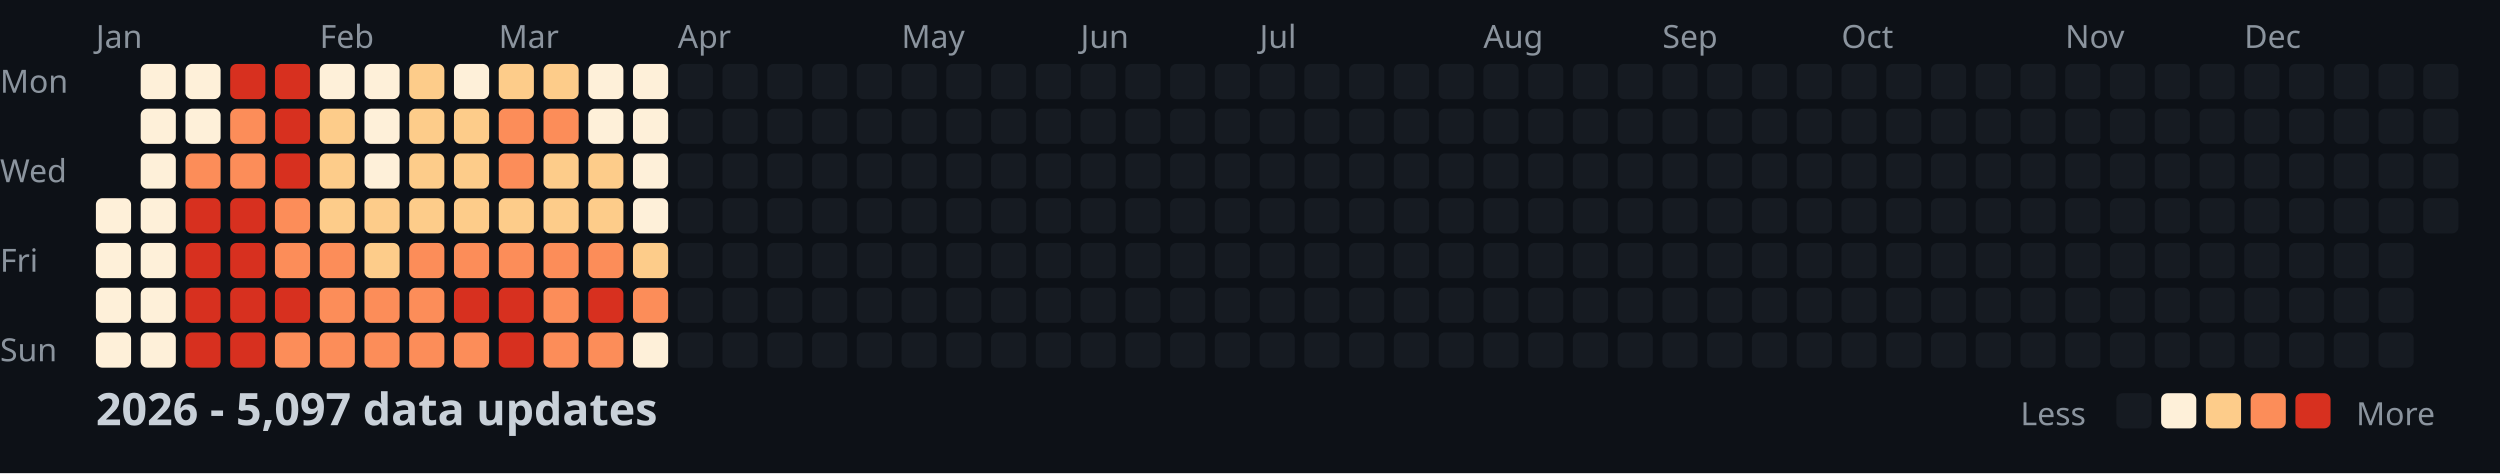
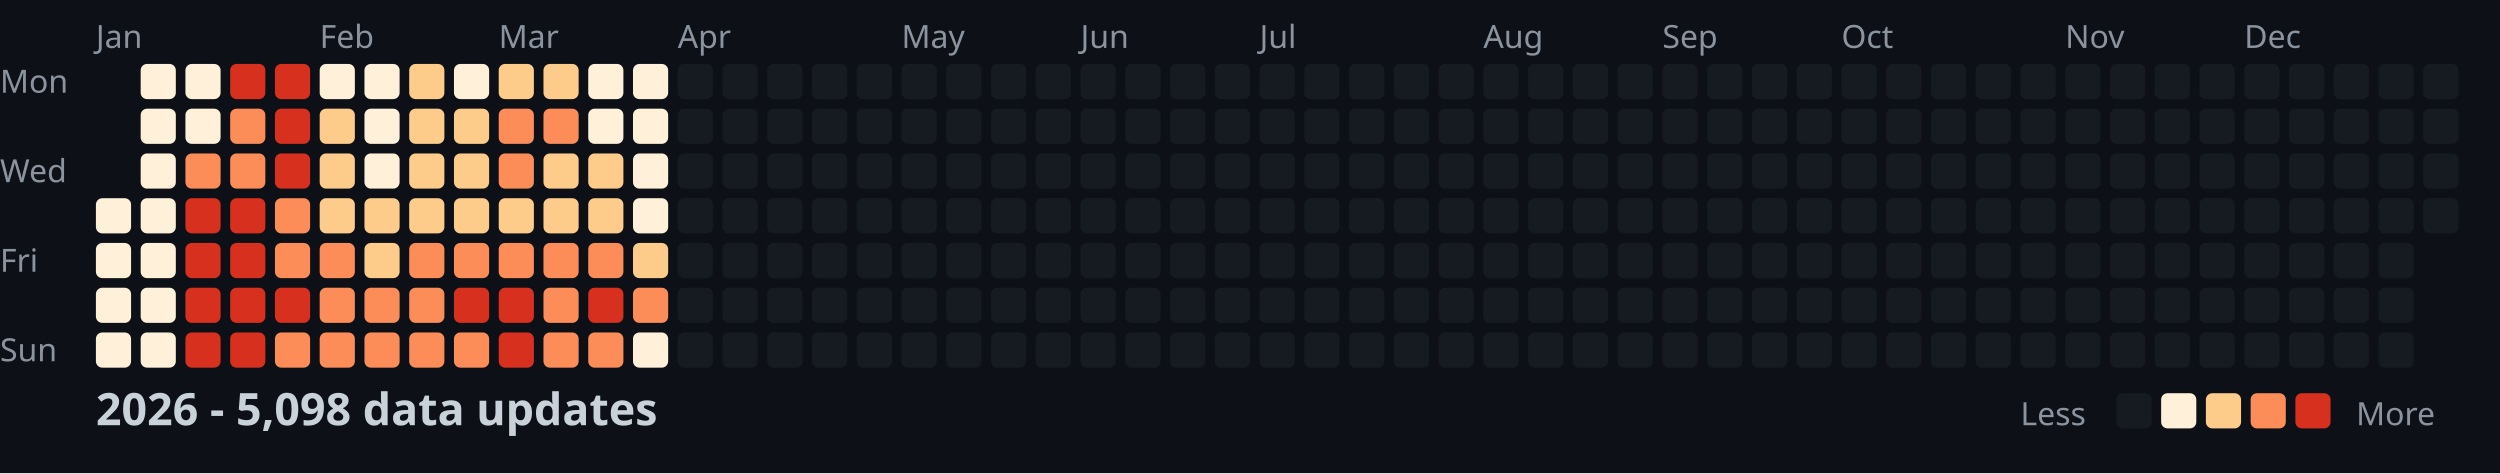
<svg xmlns="http://www.w3.org/2000/svg" width="782" height="148">
  <style>
    .month { font: 10px sans-serif; fill: #8b949e; }
    .day { font: 10px sans-serif; fill: #8b949e; }
    .title { font: bold 14px sans-serif; fill: #c9d1d9; }
    .legend { font: 10px sans-serif; fill: #8b949e; }
  </style>
  <rect width="100%" height="100%" fill="#0d1117" />
  <text x="0" y="29" class="day">Mon</text>
  <text x="0" y="57" class="day">Wed</text>
  <text x="0" y="85" class="day">Fri</text>
  <text x="0" y="113" class="day">Sun</text>
  <text x="30" y="15" class="month">Jan</text>
  <text x="100" y="15" class="month">Feb</text>
  <text x="156" y="15" class="month">Mar</text>
  <text x="212" y="15" class="month">Apr</text>
  <text x="282" y="15" class="month">May</text>
  <text x="338" y="15" class="month">Jun</text>
  <text x="394" y="15" class="month">Jul</text>
  <text x="464" y="15" class="month">Aug</text>
  <text x="520" y="15" class="month">Sep</text>
  <text x="576" y="15" class="month">Oct</text>
  <text x="646" y="15" class="month">Nov</text>
  <text x="702" y="15" class="month">Dec</text>
  <rect x="30" y="62" width="11" height="11" fill="#fef0d9" rx="2" />
  <rect x="30" y="76" width="11" height="11" fill="#fef0d9" rx="2" />
  <rect x="30" y="90" width="11" height="11" fill="#fef0d9" rx="2" />
  <rect x="30" y="104" width="11" height="11" fill="#fef0d9" rx="2" />
  <rect x="44" y="20" width="11" height="11" fill="#fef0d9" rx="2" />
  <rect x="44" y="34" width="11" height="11" fill="#fef0d9" rx="2" />
  <rect x="44" y="48" width="11" height="11" fill="#fef0d9" rx="2" />
  <rect x="44" y="62" width="11" height="11" fill="#fef0d9" rx="2" />
  <rect x="44" y="76" width="11" height="11" fill="#fef0d9" rx="2" />
  <rect x="44" y="90" width="11" height="11" fill="#fef0d9" rx="2" />
  <rect x="44" y="104" width="11" height="11" fill="#fef0d9" rx="2" />
  <rect x="58" y="20" width="11" height="11" fill="#fef0d9" rx="2" />
  <rect x="58" y="34" width="11" height="11" fill="#fef0d9" rx="2" />
  <rect x="58" y="48" width="11" height="11" fill="#fc8d59" rx="2" />
  <rect x="58" y="62" width="11" height="11" fill="#d7301f" rx="2" />
  <rect x="58" y="76" width="11" height="11" fill="#d7301f" rx="2" />
  <rect x="58" y="90" width="11" height="11" fill="#d7301f" rx="2" />
  <rect x="58" y="104" width="11" height="11" fill="#d7301f" rx="2" />
  <rect x="72" y="20" width="11" height="11" fill="#d7301f" rx="2" />
  <rect x="72" y="34" width="11" height="11" fill="#fc8d59" rx="2" />
  <rect x="72" y="48" width="11" height="11" fill="#fc8d59" rx="2" />
  <rect x="72" y="62" width="11" height="11" fill="#d7301f" rx="2" />
  <rect x="72" y="76" width="11" height="11" fill="#d7301f" rx="2" />
  <rect x="72" y="90" width="11" height="11" fill="#d7301f" rx="2" />
  <rect x="72" y="104" width="11" height="11" fill="#d7301f" rx="2" />
  <rect x="86" y="20" width="11" height="11" fill="#d7301f" rx="2" />
  <rect x="86" y="34" width="11" height="11" fill="#d7301f" rx="2" />
  <rect x="86" y="48" width="11" height="11" fill="#d7301f" rx="2" />
  <rect x="86" y="62" width="11" height="11" fill="#fc8d59" rx="2" />
  <rect x="86" y="76" width="11" height="11" fill="#fc8d59" rx="2" />
  <rect x="86" y="90" width="11" height="11" fill="#d7301f" rx="2" />
  <rect x="86" y="104" width="11" height="11" fill="#fc8d59" rx="2" />
  <rect x="100" y="20" width="11" height="11" fill="#fef0d9" rx="2" />
  <rect x="100" y="34" width="11" height="11" fill="#fdcc8a" rx="2" />
  <rect x="100" y="48" width="11" height="11" fill="#fdcc8a" rx="2" />
  <rect x="100" y="62" width="11" height="11" fill="#fdcc8a" rx="2" />
  <rect x="100" y="76" width="11" height="11" fill="#fc8d59" rx="2" />
  <rect x="100" y="90" width="11" height="11" fill="#fc8d59" rx="2" />
  <rect x="100" y="104" width="11" height="11" fill="#fc8d59" rx="2" />
  <rect x="114" y="20" width="11" height="11" fill="#fef0d9" rx="2" />
  <rect x="114" y="34" width="11" height="11" fill="#fef0d9" rx="2" />
  <rect x="114" y="48" width="11" height="11" fill="#fef0d9" rx="2" />
  <rect x="114" y="62" width="11" height="11" fill="#fdcc8a" rx="2" />
  <rect x="114" y="76" width="11" height="11" fill="#fdcc8a" rx="2" />
  <rect x="114" y="90" width="11" height="11" fill="#fc8d59" rx="2" />
  <rect x="114" y="104" width="11" height="11" fill="#fc8d59" rx="2" />
  <rect x="128" y="20" width="11" height="11" fill="#fdcc8a" rx="2" />
  <rect x="128" y="34" width="11" height="11" fill="#fdcc8a" rx="2" />
  <rect x="128" y="48" width="11" height="11" fill="#fdcc8a" rx="2" />
  <rect x="128" y="62" width="11" height="11" fill="#fdcc8a" rx="2" />
  <rect x="128" y="76" width="11" height="11" fill="#fc8d59" rx="2" />
  <rect x="128" y="90" width="11" height="11" fill="#fc8d59" rx="2" />
  <rect x="128" y="104" width="11" height="11" fill="#fc8d59" rx="2" />
  <rect x="142" y="20" width="11" height="11" fill="#fef0d9" rx="2" />
  <rect x="142" y="34" width="11" height="11" fill="#fdcc8a" rx="2" />
  <rect x="142" y="48" width="11" height="11" fill="#fdcc8a" rx="2" />
  <rect x="142" y="62" width="11" height="11" fill="#fdcc8a" rx="2" />
  <rect x="142" y="76" width="11" height="11" fill="#fc8d59" rx="2" />
  <rect x="142" y="90" width="11" height="11" fill="#d7301f" rx="2" />
  <rect x="142" y="104" width="11" height="11" fill="#fc8d59" rx="2" />
  <rect x="156" y="20" width="11" height="11" fill="#fdcc8a" rx="2" />
  <rect x="156" y="34" width="11" height="11" fill="#fc8d59" rx="2" />
  <rect x="156" y="48" width="11" height="11" fill="#fc8d59" rx="2" />
  <rect x="156" y="62" width="11" height="11" fill="#fdcc8a" rx="2" />
  <rect x="156" y="76" width="11" height="11" fill="#fc8d59" rx="2" />
  <rect x="156" y="90" width="11" height="11" fill="#d7301f" rx="2" />
  <rect x="156" y="104" width="11" height="11" fill="#d7301f" rx="2" />
  <rect x="170" y="20" width="11" height="11" fill="#fdcc8a" rx="2" />
  <rect x="170" y="34" width="11" height="11" fill="#fc8d59" rx="2" />
  <rect x="170" y="48" width="11" height="11" fill="#fdcc8a" rx="2" />
  <rect x="170" y="62" width="11" height="11" fill="#fdcc8a" rx="2" />
  <rect x="170" y="76" width="11" height="11" fill="#fc8d59" rx="2" />
  <rect x="170" y="90" width="11" height="11" fill="#fc8d59" rx="2" />
  <rect x="170" y="104" width="11" height="11" fill="#fc8d59" rx="2" />
  <rect x="184" y="20" width="11" height="11" fill="#fef0d9" rx="2" />
  <rect x="184" y="34" width="11" height="11" fill="#fef0d9" rx="2" />
  <rect x="184" y="48" width="11" height="11" fill="#fdcc8a" rx="2" />
  <rect x="184" y="62" width="11" height="11" fill="#fdcc8a" rx="2" />
  <rect x="184" y="76" width="11" height="11" fill="#fc8d59" rx="2" />
  <rect x="184" y="90" width="11" height="11" fill="#d7301f" rx="2" />
  <rect x="184" y="104" width="11" height="11" fill="#fc8d59" rx="2" />
  <rect x="198" y="20" width="11" height="11" fill="#fef0d9" rx="2" />
  <rect x="198" y="34" width="11" height="11" fill="#fef0d9" rx="2" />
  <rect x="198" y="48" width="11" height="11" fill="#fef0d9" rx="2" />
  <rect x="198" y="62" width="11" height="11" fill="#fef0d9" rx="2" />
  <rect x="198" y="76" width="11" height="11" fill="#fdcc8a" rx="2" />
  <rect x="198" y="90" width="11" height="11" fill="#fc8d59" rx="2" />
  <rect x="198" y="104" width="11" height="11" fill="#fef0d9" rx="2" />
  <rect x="212" y="20" width="11" height="11" fill="#161b22" rx="2" />
  <rect x="212" y="34" width="11" height="11" fill="#161b22" rx="2" />
  <rect x="212" y="48" width="11" height="11" fill="#161b22" rx="2" />
  <rect x="212" y="62" width="11" height="11" fill="#161b22" rx="2" />
  <rect x="212" y="76" width="11" height="11" fill="#161b22" rx="2" />
  <rect x="212" y="90" width="11" height="11" fill="#161b22" rx="2" />
  <rect x="212" y="104" width="11" height="11" fill="#161b22" rx="2" />
  <rect x="226" y="20" width="11" height="11" fill="#161b22" rx="2" />
  <rect x="226" y="34" width="11" height="11" fill="#161b22" rx="2" />
  <rect x="226" y="48" width="11" height="11" fill="#161b22" rx="2" />
  <rect x="226" y="62" width="11" height="11" fill="#161b22" rx="2" />
  <rect x="226" y="76" width="11" height="11" fill="#161b22" rx="2" />
  <rect x="226" y="90" width="11" height="11" fill="#161b22" rx="2" />
  <rect x="226" y="104" width="11" height="11" fill="#161b22" rx="2" />
  <rect x="240" y="20" width="11" height="11" fill="#161b22" rx="2" />
  <rect x="240" y="34" width="11" height="11" fill="#161b22" rx="2" />
  <rect x="240" y="48" width="11" height="11" fill="#161b22" rx="2" />
  <rect x="240" y="62" width="11" height="11" fill="#161b22" rx="2" />
  <rect x="240" y="76" width="11" height="11" fill="#161b22" rx="2" />
  <rect x="240" y="90" width="11" height="11" fill="#161b22" rx="2" />
  <rect x="240" y="104" width="11" height="11" fill="#161b22" rx="2" />
  <rect x="254" y="20" width="11" height="11" fill="#161b22" rx="2" />
  <rect x="254" y="34" width="11" height="11" fill="#161b22" rx="2" />
  <rect x="254" y="48" width="11" height="11" fill="#161b22" rx="2" />
  <rect x="254" y="62" width="11" height="11" fill="#161b22" rx="2" />
  <rect x="254" y="76" width="11" height="11" fill="#161b22" rx="2" />
  <rect x="254" y="90" width="11" height="11" fill="#161b22" rx="2" />
  <rect x="254" y="104" width="11" height="11" fill="#161b22" rx="2" />
  <rect x="268" y="20" width="11" height="11" fill="#161b22" rx="2" />
  <rect x="268" y="34" width="11" height="11" fill="#161b22" rx="2" />
  <rect x="268" y="48" width="11" height="11" fill="#161b22" rx="2" />
  <rect x="268" y="62" width="11" height="11" fill="#161b22" rx="2" />
  <rect x="268" y="76" width="11" height="11" fill="#161b22" rx="2" />
  <rect x="268" y="90" width="11" height="11" fill="#161b22" rx="2" />
  <rect x="268" y="104" width="11" height="11" fill="#161b22" rx="2" />
  <rect x="282" y="20" width="11" height="11" fill="#161b22" rx="2" />
  <rect x="282" y="34" width="11" height="11" fill="#161b22" rx="2" />
  <rect x="282" y="48" width="11" height="11" fill="#161b22" rx="2" />
  <rect x="282" y="62" width="11" height="11" fill="#161b22" rx="2" />
  <rect x="282" y="76" width="11" height="11" fill="#161b22" rx="2" />
  <rect x="282" y="90" width="11" height="11" fill="#161b22" rx="2" />
  <rect x="282" y="104" width="11" height="11" fill="#161b22" rx="2" />
  <rect x="296" y="20" width="11" height="11" fill="#161b22" rx="2" />
  <rect x="296" y="34" width="11" height="11" fill="#161b22" rx="2" />
  <rect x="296" y="48" width="11" height="11" fill="#161b22" rx="2" />
  <rect x="296" y="62" width="11" height="11" fill="#161b22" rx="2" />
  <rect x="296" y="76" width="11" height="11" fill="#161b22" rx="2" />
  <rect x="296" y="90" width="11" height="11" fill="#161b22" rx="2" />
  <rect x="296" y="104" width="11" height="11" fill="#161b22" rx="2" />
  <rect x="310" y="20" width="11" height="11" fill="#161b22" rx="2" />
  <rect x="310" y="34" width="11" height="11" fill="#161b22" rx="2" />
  <rect x="310" y="48" width="11" height="11" fill="#161b22" rx="2" />
  <rect x="310" y="62" width="11" height="11" fill="#161b22" rx="2" />
  <rect x="310" y="76" width="11" height="11" fill="#161b22" rx="2" />
  <rect x="310" y="90" width="11" height="11" fill="#161b22" rx="2" />
  <rect x="310" y="104" width="11" height="11" fill="#161b22" rx="2" />
  <rect x="324" y="20" width="11" height="11" fill="#161b22" rx="2" />
  <rect x="324" y="34" width="11" height="11" fill="#161b22" rx="2" />
  <rect x="324" y="48" width="11" height="11" fill="#161b22" rx="2" />
  <rect x="324" y="62" width="11" height="11" fill="#161b22" rx="2" />
  <rect x="324" y="76" width="11" height="11" fill="#161b22" rx="2" />
  <rect x="324" y="90" width="11" height="11" fill="#161b22" rx="2" />
  <rect x="324" y="104" width="11" height="11" fill="#161b22" rx="2" />
  <rect x="338" y="20" width="11" height="11" fill="#161b22" rx="2" />
  <rect x="338" y="34" width="11" height="11" fill="#161b22" rx="2" />
  <rect x="338" y="48" width="11" height="11" fill="#161b22" rx="2" />
  <rect x="338" y="62" width="11" height="11" fill="#161b22" rx="2" />
  <rect x="338" y="76" width="11" height="11" fill="#161b22" rx="2" />
  <rect x="338" y="90" width="11" height="11" fill="#161b22" rx="2" />
  <rect x="338" y="104" width="11" height="11" fill="#161b22" rx="2" />
  <rect x="352" y="20" width="11" height="11" fill="#161b22" rx="2" />
  <rect x="352" y="34" width="11" height="11" fill="#161b22" rx="2" />
  <rect x="352" y="48" width="11" height="11" fill="#161b22" rx="2" />
  <rect x="352" y="62" width="11" height="11" fill="#161b22" rx="2" />
  <rect x="352" y="76" width="11" height="11" fill="#161b22" rx="2" />
  <rect x="352" y="90" width="11" height="11" fill="#161b22" rx="2" />
  <rect x="352" y="104" width="11" height="11" fill="#161b22" rx="2" />
  <rect x="366" y="20" width="11" height="11" fill="#161b22" rx="2" />
  <rect x="366" y="34" width="11" height="11" fill="#161b22" rx="2" />
  <rect x="366" y="48" width="11" height="11" fill="#161b22" rx="2" />
  <rect x="366" y="62" width="11" height="11" fill="#161b22" rx="2" />
  <rect x="366" y="76" width="11" height="11" fill="#161b22" rx="2" />
  <rect x="366" y="90" width="11" height="11" fill="#161b22" rx="2" />
  <rect x="366" y="104" width="11" height="11" fill="#161b22" rx="2" />
  <rect x="380" y="20" width="11" height="11" fill="#161b22" rx="2" />
  <rect x="380" y="34" width="11" height="11" fill="#161b22" rx="2" />
  <rect x="380" y="48" width="11" height="11" fill="#161b22" rx="2" />
  <rect x="380" y="62" width="11" height="11" fill="#161b22" rx="2" />
  <rect x="380" y="76" width="11" height="11" fill="#161b22" rx="2" />
  <rect x="380" y="90" width="11" height="11" fill="#161b22" rx="2" />
  <rect x="380" y="104" width="11" height="11" fill="#161b22" rx="2" />
  <rect x="394" y="20" width="11" height="11" fill="#161b22" rx="2" />
  <rect x="394" y="34" width="11" height="11" fill="#161b22" rx="2" />
  <rect x="394" y="48" width="11" height="11" fill="#161b22" rx="2" />
  <rect x="394" y="62" width="11" height="11" fill="#161b22" rx="2" />
  <rect x="394" y="76" width="11" height="11" fill="#161b22" rx="2" />
  <rect x="394" y="90" width="11" height="11" fill="#161b22" rx="2" />
  <rect x="394" y="104" width="11" height="11" fill="#161b22" rx="2" />
  <rect x="408" y="20" width="11" height="11" fill="#161b22" rx="2" />
  <rect x="408" y="34" width="11" height="11" fill="#161b22" rx="2" />
  <rect x="408" y="48" width="11" height="11" fill="#161b22" rx="2" />
  <rect x="408" y="62" width="11" height="11" fill="#161b22" rx="2" />
  <rect x="408" y="76" width="11" height="11" fill="#161b22" rx="2" />
  <rect x="408" y="90" width="11" height="11" fill="#161b22" rx="2" />
  <rect x="408" y="104" width="11" height="11" fill="#161b22" rx="2" />
  <rect x="422" y="20" width="11" height="11" fill="#161b22" rx="2" />
  <rect x="422" y="34" width="11" height="11" fill="#161b22" rx="2" />
  <rect x="422" y="48" width="11" height="11" fill="#161b22" rx="2" />
  <rect x="422" y="62" width="11" height="11" fill="#161b22" rx="2" />
  <rect x="422" y="76" width="11" height="11" fill="#161b22" rx="2" />
  <rect x="422" y="90" width="11" height="11" fill="#161b22" rx="2" />
  <rect x="422" y="104" width="11" height="11" fill="#161b22" rx="2" />
  <rect x="436" y="20" width="11" height="11" fill="#161b22" rx="2" />
  <rect x="436" y="34" width="11" height="11" fill="#161b22" rx="2" />
  <rect x="436" y="48" width="11" height="11" fill="#161b22" rx="2" />
  <rect x="436" y="62" width="11" height="11" fill="#161b22" rx="2" />
  <rect x="436" y="76" width="11" height="11" fill="#161b22" rx="2" />
  <rect x="436" y="90" width="11" height="11" fill="#161b22" rx="2" />
  <rect x="436" y="104" width="11" height="11" fill="#161b22" rx="2" />
  <rect x="450" y="20" width="11" height="11" fill="#161b22" rx="2" />
  <rect x="450" y="34" width="11" height="11" fill="#161b22" rx="2" />
  <rect x="450" y="48" width="11" height="11" fill="#161b22" rx="2" />
  <rect x="450" y="62" width="11" height="11" fill="#161b22" rx="2" />
  <rect x="450" y="76" width="11" height="11" fill="#161b22" rx="2" />
  <rect x="450" y="90" width="11" height="11" fill="#161b22" rx="2" />
  <rect x="450" y="104" width="11" height="11" fill="#161b22" rx="2" />
  <rect x="464" y="20" width="11" height="11" fill="#161b22" rx="2" />
  <rect x="464" y="34" width="11" height="11" fill="#161b22" rx="2" />
  <rect x="464" y="48" width="11" height="11" fill="#161b22" rx="2" />
  <rect x="464" y="62" width="11" height="11" fill="#161b22" rx="2" />
  <rect x="464" y="76" width="11" height="11" fill="#161b22" rx="2" />
  <rect x="464" y="90" width="11" height="11" fill="#161b22" rx="2" />
  <rect x="464" y="104" width="11" height="11" fill="#161b22" rx="2" />
  <rect x="478" y="20" width="11" height="11" fill="#161b22" rx="2" />
  <rect x="478" y="34" width="11" height="11" fill="#161b22" rx="2" />
  <rect x="478" y="48" width="11" height="11" fill="#161b22" rx="2" />
  <rect x="478" y="62" width="11" height="11" fill="#161b22" rx="2" />
  <rect x="478" y="76" width="11" height="11" fill="#161b22" rx="2" />
  <rect x="478" y="90" width="11" height="11" fill="#161b22" rx="2" />
  <rect x="478" y="104" width="11" height="11" fill="#161b22" rx="2" />
  <rect x="492" y="20" width="11" height="11" fill="#161b22" rx="2" />
  <rect x="492" y="34" width="11" height="11" fill="#161b22" rx="2" />
  <rect x="492" y="48" width="11" height="11" fill="#161b22" rx="2" />
  <rect x="492" y="62" width="11" height="11" fill="#161b22" rx="2" />
  <rect x="492" y="76" width="11" height="11" fill="#161b22" rx="2" />
  <rect x="492" y="90" width="11" height="11" fill="#161b22" rx="2" />
  <rect x="492" y="104" width="11" height="11" fill="#161b22" rx="2" />
  <rect x="506" y="20" width="11" height="11" fill="#161b22" rx="2" />
  <rect x="506" y="34" width="11" height="11" fill="#161b22" rx="2" />
  <rect x="506" y="48" width="11" height="11" fill="#161b22" rx="2" />
  <rect x="506" y="62" width="11" height="11" fill="#161b22" rx="2" />
  <rect x="506" y="76" width="11" height="11" fill="#161b22" rx="2" />
  <rect x="506" y="90" width="11" height="11" fill="#161b22" rx="2" />
  <rect x="506" y="104" width="11" height="11" fill="#161b22" rx="2" />
  <rect x="520" y="20" width="11" height="11" fill="#161b22" rx="2" />
  <rect x="520" y="34" width="11" height="11" fill="#161b22" rx="2" />
  <rect x="520" y="48" width="11" height="11" fill="#161b22" rx="2" />
  <rect x="520" y="62" width="11" height="11" fill="#161b22" rx="2" />
  <rect x="520" y="76" width="11" height="11" fill="#161b22" rx="2" />
  <rect x="520" y="90" width="11" height="11" fill="#161b22" rx="2" />
  <rect x="520" y="104" width="11" height="11" fill="#161b22" rx="2" />
  <rect x="534" y="20" width="11" height="11" fill="#161b22" rx="2" />
  <rect x="534" y="34" width="11" height="11" fill="#161b22" rx="2" />
  <rect x="534" y="48" width="11" height="11" fill="#161b22" rx="2" />
  <rect x="534" y="62" width="11" height="11" fill="#161b22" rx="2" />
  <rect x="534" y="76" width="11" height="11" fill="#161b22" rx="2" />
  <rect x="534" y="90" width="11" height="11" fill="#161b22" rx="2" />
  <rect x="534" y="104" width="11" height="11" fill="#161b22" rx="2" />
  <rect x="548" y="20" width="11" height="11" fill="#161b22" rx="2" />
  <rect x="548" y="34" width="11" height="11" fill="#161b22" rx="2" />
  <rect x="548" y="48" width="11" height="11" fill="#161b22" rx="2" />
  <rect x="548" y="62" width="11" height="11" fill="#161b22" rx="2" />
  <rect x="548" y="76" width="11" height="11" fill="#161b22" rx="2" />
  <rect x="548" y="90" width="11" height="11" fill="#161b22" rx="2" />
  <rect x="548" y="104" width="11" height="11" fill="#161b22" rx="2" />
  <rect x="562" y="20" width="11" height="11" fill="#161b22" rx="2" />
  <rect x="562" y="34" width="11" height="11" fill="#161b22" rx="2" />
  <rect x="562" y="48" width="11" height="11" fill="#161b22" rx="2" />
  <rect x="562" y="62" width="11" height="11" fill="#161b22" rx="2" />
  <rect x="562" y="76" width="11" height="11" fill="#161b22" rx="2" />
  <rect x="562" y="90" width="11" height="11" fill="#161b22" rx="2" />
  <rect x="562" y="104" width="11" height="11" fill="#161b22" rx="2" />
  <rect x="576" y="20" width="11" height="11" fill="#161b22" rx="2" />
  <rect x="576" y="34" width="11" height="11" fill="#161b22" rx="2" />
  <rect x="576" y="48" width="11" height="11" fill="#161b22" rx="2" />
  <rect x="576" y="62" width="11" height="11" fill="#161b22" rx="2" />
  <rect x="576" y="76" width="11" height="11" fill="#161b22" rx="2" />
  <rect x="576" y="90" width="11" height="11" fill="#161b22" rx="2" />
  <rect x="576" y="104" width="11" height="11" fill="#161b22" rx="2" />
  <rect x="590" y="20" width="11" height="11" fill="#161b22" rx="2" />
  <rect x="590" y="34" width="11" height="11" fill="#161b22" rx="2" />
  <rect x="590" y="48" width="11" height="11" fill="#161b22" rx="2" />
  <rect x="590" y="62" width="11" height="11" fill="#161b22" rx="2" />
  <rect x="590" y="76" width="11" height="11" fill="#161b22" rx="2" />
  <rect x="590" y="90" width="11" height="11" fill="#161b22" rx="2" />
  <rect x="590" y="104" width="11" height="11" fill="#161b22" rx="2" />
  <rect x="604" y="20" width="11" height="11" fill="#161b22" rx="2" />
  <rect x="604" y="34" width="11" height="11" fill="#161b22" rx="2" />
  <rect x="604" y="48" width="11" height="11" fill="#161b22" rx="2" />
  <rect x="604" y="62" width="11" height="11" fill="#161b22" rx="2" />
  <rect x="604" y="76" width="11" height="11" fill="#161b22" rx="2" />
  <rect x="604" y="90" width="11" height="11" fill="#161b22" rx="2" />
  <rect x="604" y="104" width="11" height="11" fill="#161b22" rx="2" />
  <rect x="618" y="20" width="11" height="11" fill="#161b22" rx="2" />
  <rect x="618" y="34" width="11" height="11" fill="#161b22" rx="2" />
  <rect x="618" y="48" width="11" height="11" fill="#161b22" rx="2" />
  <rect x="618" y="62" width="11" height="11" fill="#161b22" rx="2" />
  <rect x="618" y="76" width="11" height="11" fill="#161b22" rx="2" />
  <rect x="618" y="90" width="11" height="11" fill="#161b22" rx="2" />
  <rect x="618" y="104" width="11" height="11" fill="#161b22" rx="2" />
  <rect x="632" y="20" width="11" height="11" fill="#161b22" rx="2" />
  <rect x="632" y="34" width="11" height="11" fill="#161b22" rx="2" />
  <rect x="632" y="48" width="11" height="11" fill="#161b22" rx="2" />
  <rect x="632" y="62" width="11" height="11" fill="#161b22" rx="2" />
  <rect x="632" y="76" width="11" height="11" fill="#161b22" rx="2" />
  <rect x="632" y="90" width="11" height="11" fill="#161b22" rx="2" />
  <rect x="632" y="104" width="11" height="11" fill="#161b22" rx="2" />
  <rect x="646" y="20" width="11" height="11" fill="#161b22" rx="2" />
  <rect x="646" y="34" width="11" height="11" fill="#161b22" rx="2" />
  <rect x="646" y="48" width="11" height="11" fill="#161b22" rx="2" />
  <rect x="646" y="62" width="11" height="11" fill="#161b22" rx="2" />
  <rect x="646" y="76" width="11" height="11" fill="#161b22" rx="2" />
  <rect x="646" y="90" width="11" height="11" fill="#161b22" rx="2" />
  <rect x="646" y="104" width="11" height="11" fill="#161b22" rx="2" />
  <rect x="660" y="20" width="11" height="11" fill="#161b22" rx="2" />
  <rect x="660" y="34" width="11" height="11" fill="#161b22" rx="2" />
  <rect x="660" y="48" width="11" height="11" fill="#161b22" rx="2" />
  <rect x="660" y="62" width="11" height="11" fill="#161b22" rx="2" />
  <rect x="660" y="76" width="11" height="11" fill="#161b22" rx="2" />
  <rect x="660" y="90" width="11" height="11" fill="#161b22" rx="2" />
  <rect x="660" y="104" width="11" height="11" fill="#161b22" rx="2" />
  <rect x="674" y="20" width="11" height="11" fill="#161b22" rx="2" />
  <rect x="674" y="34" width="11" height="11" fill="#161b22" rx="2" />
  <rect x="674" y="48" width="11" height="11" fill="#161b22" rx="2" />
  <rect x="674" y="62" width="11" height="11" fill="#161b22" rx="2" />
  <rect x="674" y="76" width="11" height="11" fill="#161b22" rx="2" />
  <rect x="674" y="90" width="11" height="11" fill="#161b22" rx="2" />
  <rect x="674" y="104" width="11" height="11" fill="#161b22" rx="2" />
  <rect x="688" y="20" width="11" height="11" fill="#161b22" rx="2" />
  <rect x="688" y="34" width="11" height="11" fill="#161b22" rx="2" />
  <rect x="688" y="48" width="11" height="11" fill="#161b22" rx="2" />
  <rect x="688" y="62" width="11" height="11" fill="#161b22" rx="2" />
  <rect x="688" y="76" width="11" height="11" fill="#161b22" rx="2" />
  <rect x="688" y="90" width="11" height="11" fill="#161b22" rx="2" />
  <rect x="688" y="104" width="11" height="11" fill="#161b22" rx="2" />
  <rect x="702" y="20" width="11" height="11" fill="#161b22" rx="2" />
  <rect x="702" y="34" width="11" height="11" fill="#161b22" rx="2" />
  <rect x="702" y="48" width="11" height="11" fill="#161b22" rx="2" />
  <rect x="702" y="62" width="11" height="11" fill="#161b22" rx="2" />
  <rect x="702" y="76" width="11" height="11" fill="#161b22" rx="2" />
  <rect x="702" y="90" width="11" height="11" fill="#161b22" rx="2" />
  <rect x="702" y="104" width="11" height="11" fill="#161b22" rx="2" />
  <rect x="716" y="20" width="11" height="11" fill="#161b22" rx="2" />
  <rect x="716" y="34" width="11" height="11" fill="#161b22" rx="2" />
  <rect x="716" y="48" width="11" height="11" fill="#161b22" rx="2" />
  <rect x="716" y="62" width="11" height="11" fill="#161b22" rx="2" />
  <rect x="716" y="76" width="11" height="11" fill="#161b22" rx="2" />
  <rect x="716" y="90" width="11" height="11" fill="#161b22" rx="2" />
  <rect x="716" y="104" width="11" height="11" fill="#161b22" rx="2" />
  <rect x="730" y="20" width="11" height="11" fill="#161b22" rx="2" />
  <rect x="730" y="34" width="11" height="11" fill="#161b22" rx="2" />
  <rect x="730" y="48" width="11" height="11" fill="#161b22" rx="2" />
  <rect x="730" y="62" width="11" height="11" fill="#161b22" rx="2" />
  <rect x="730" y="76" width="11" height="11" fill="#161b22" rx="2" />
  <rect x="730" y="90" width="11" height="11" fill="#161b22" rx="2" />
  <rect x="730" y="104" width="11" height="11" fill="#161b22" rx="2" />
  <rect x="744" y="20" width="11" height="11" fill="#161b22" rx="2" />
  <rect x="744" y="34" width="11" height="11" fill="#161b22" rx="2" />
  <rect x="744" y="48" width="11" height="11" fill="#161b22" rx="2" />
  <rect x="744" y="62" width="11" height="11" fill="#161b22" rx="2" />
  <rect x="744" y="76" width="11" height="11" fill="#161b22" rx="2" />
  <rect x="744" y="90" width="11" height="11" fill="#161b22" rx="2" />
  <rect x="744" y="104" width="11" height="11" fill="#161b22" rx="2" />
  <rect x="758" y="20" width="11" height="11" fill="#161b22" rx="2" />
  <rect x="758" y="34" width="11" height="11" fill="#161b22" rx="2" />
  <rect x="758" y="48" width="11" height="11" fill="#161b22" rx="2" />
  <rect x="758" y="62" width="11" height="11" fill="#161b22" rx="2" />
-   <text x="30" y="133" class="title">2026 - 5,097 data updates</text>
+   <text x="30" y="133" class="title">2026 - 5,098 data updates</text>
  <text x="632" y="133" class="legend">Less</text>
  <rect x="662" y="123" width="11" height="11" fill="#161b22" rx="2" />
  <rect x="676" y="123" width="11" height="11" fill="#fef0d9" rx="2" />
  <rect x="690" y="123" width="11" height="11" fill="#fdcc8a" rx="2" />
  <rect x="704" y="123" width="11" height="11" fill="#fc8d59" rx="2" />
  <rect x="718" y="123" width="11" height="11" fill="#d7301f" rx="2" />
  <text x="737" y="133" class="legend">More</text>
</svg>
